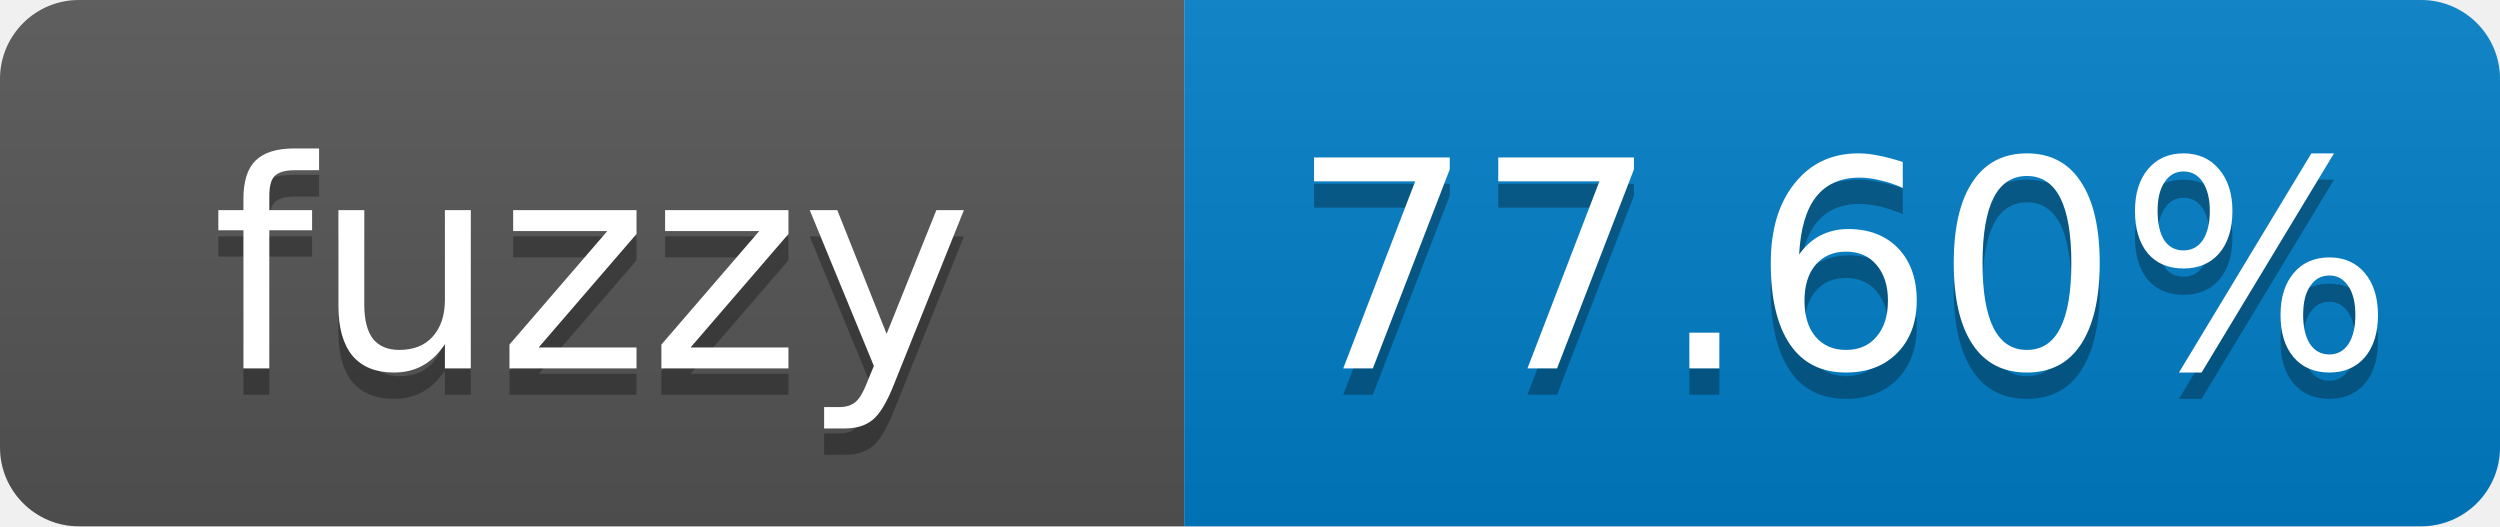
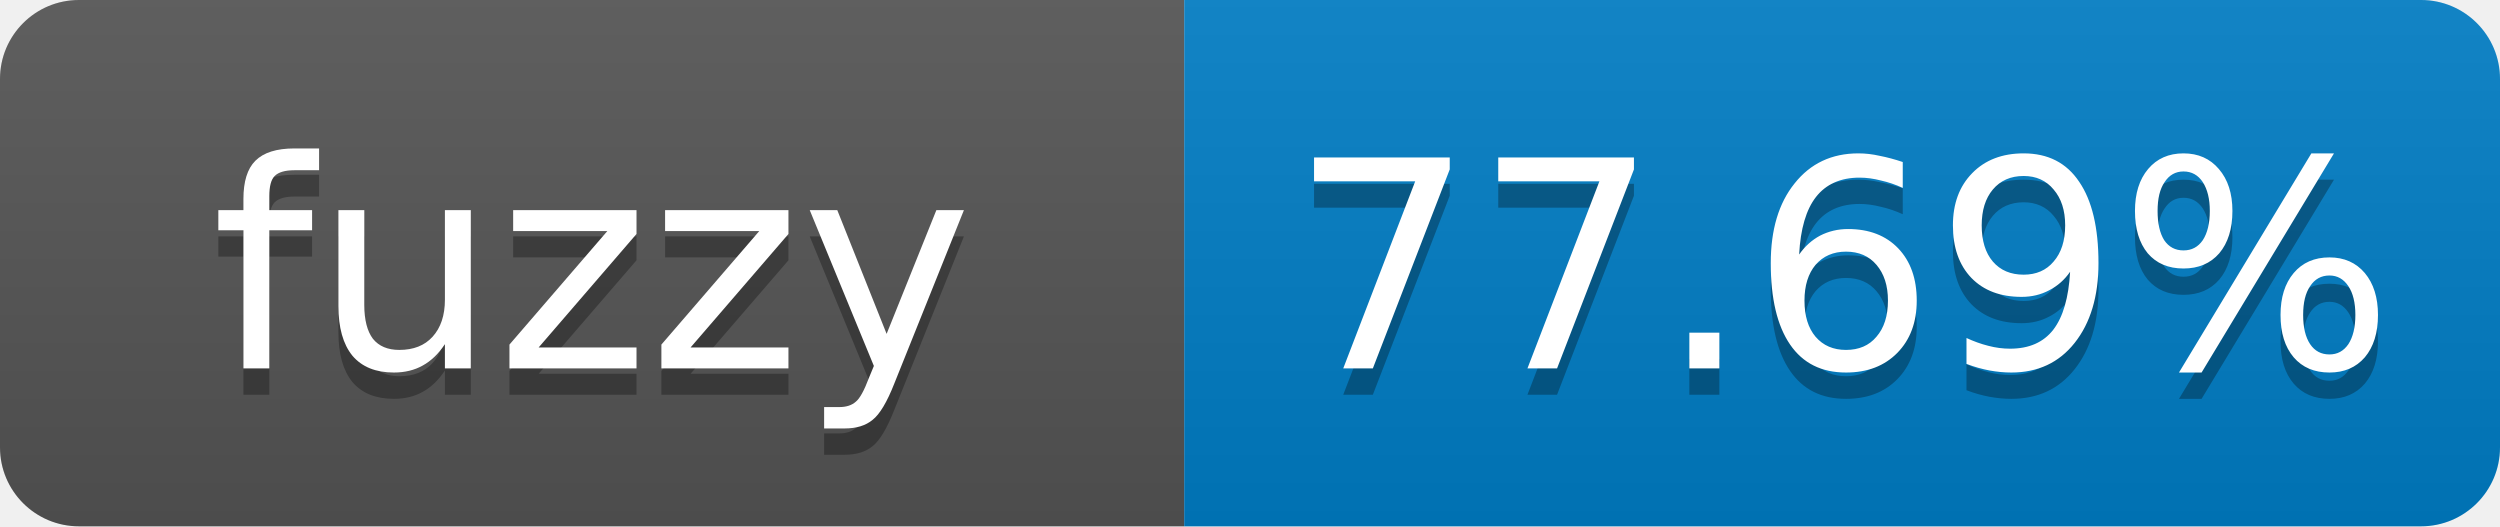
- <svg xmlns="http://www.w3.org/2000/svg" width="95" height="20" role="img" aria-label="fuzzy: 77.60%">
+ <svg xmlns="http://www.w3.org/2000/svg" width="95" height="20" role="img" aria-label="fuzzy: 77.69%">
  <linearGradient id="s" x2="0" y2="100%">
    <stop offset="0" stop-color="#bbb" stop-opacity=".1" />
    <stop offset="1" stop-opacity=".1" />
  </linearGradient>
  <clipPath id="r">
    <rect width="95" height="20" rx="3" fill="#fff" />
  </clipPath>
  <g clip-path="url(#r)">
    <rect width="45" height="20" fill="#555" />
    <rect x="45" width="50" height="20" fill="#007ec6" />
    <rect width="95" height="20" fill="url(#s)" />
  </g>
  <g fill="#fff" text-anchor="middle" font-family="Verdana,Geneva,DejaVu Sans,sans-serif" font-size="11">
    <text x="22.5" y="15" fill="#010101" fill-opacity=".3">fuzzy</text>
    <text x="22.5" y="14">fuzzy</text>
-     <text x="70" y="15" fill="#010101" fill-opacity=".3">77.60%</text>
-     <text x="70" y="14">77.60%</text>
+     <text x="70" y="15" fill="#010101" fill-opacity=".3">77.69%</text>
+     <text x="70" y="14">77.69%</text>
  </g>
</svg>
